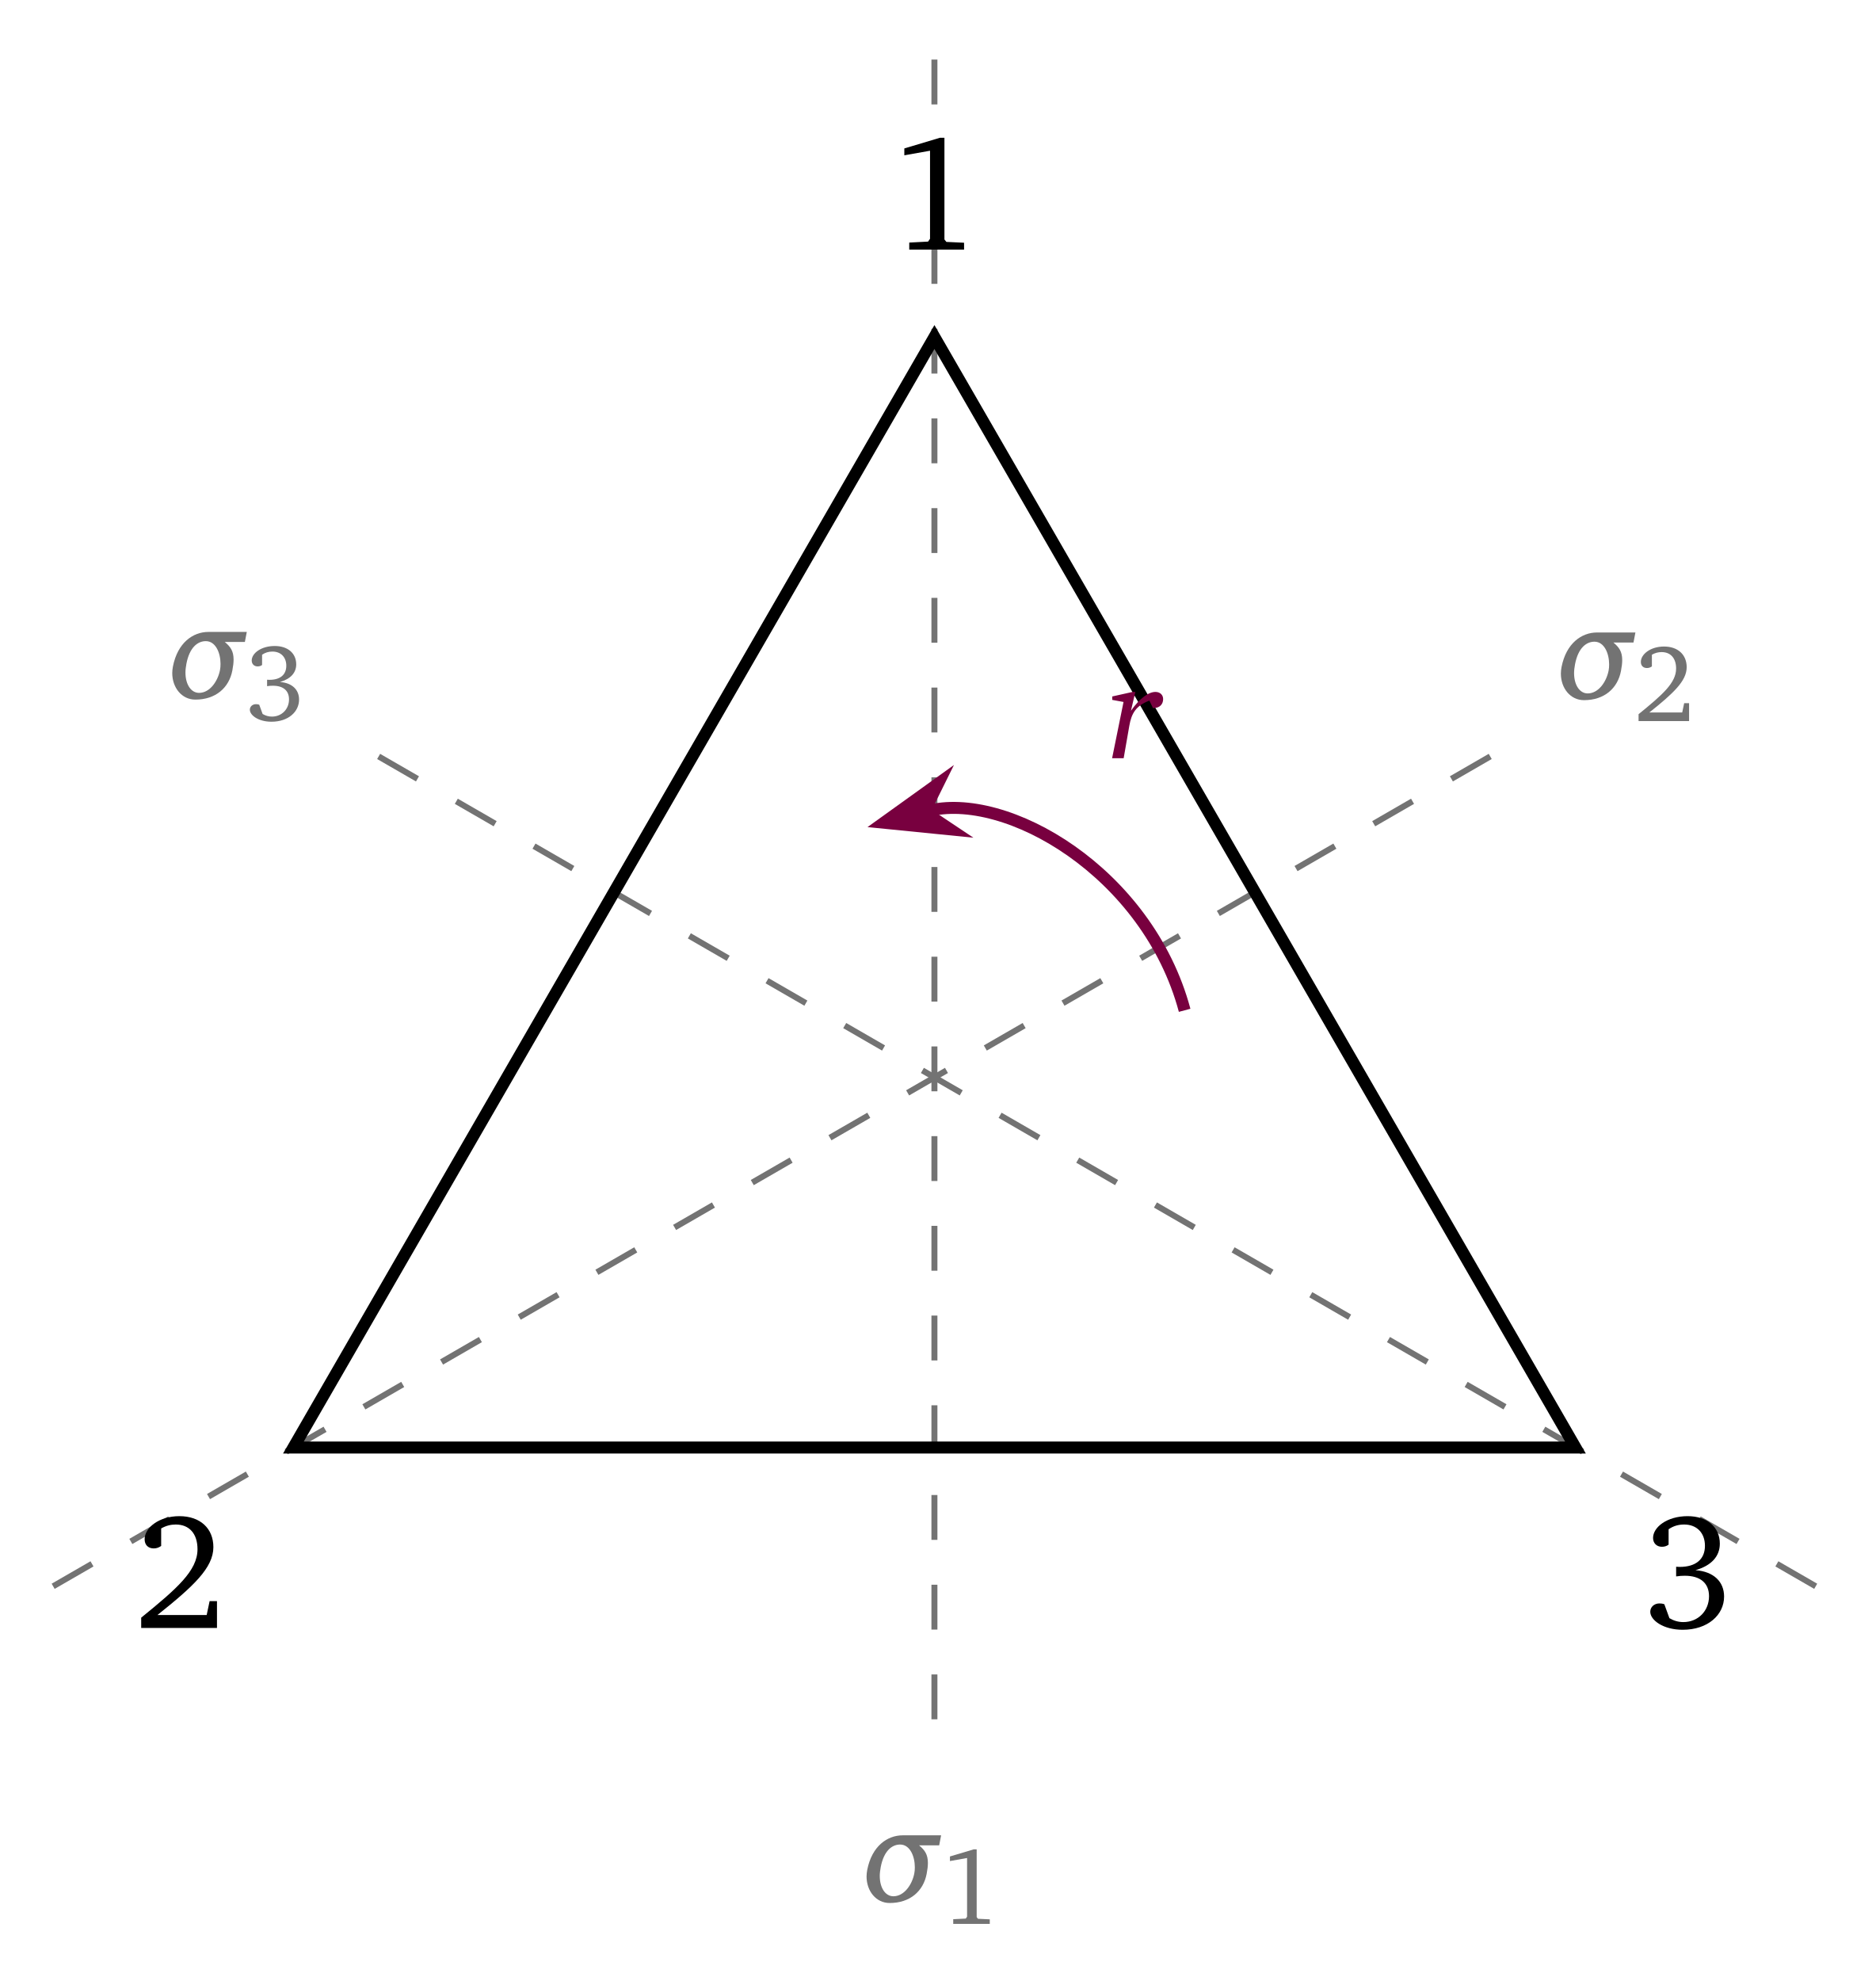
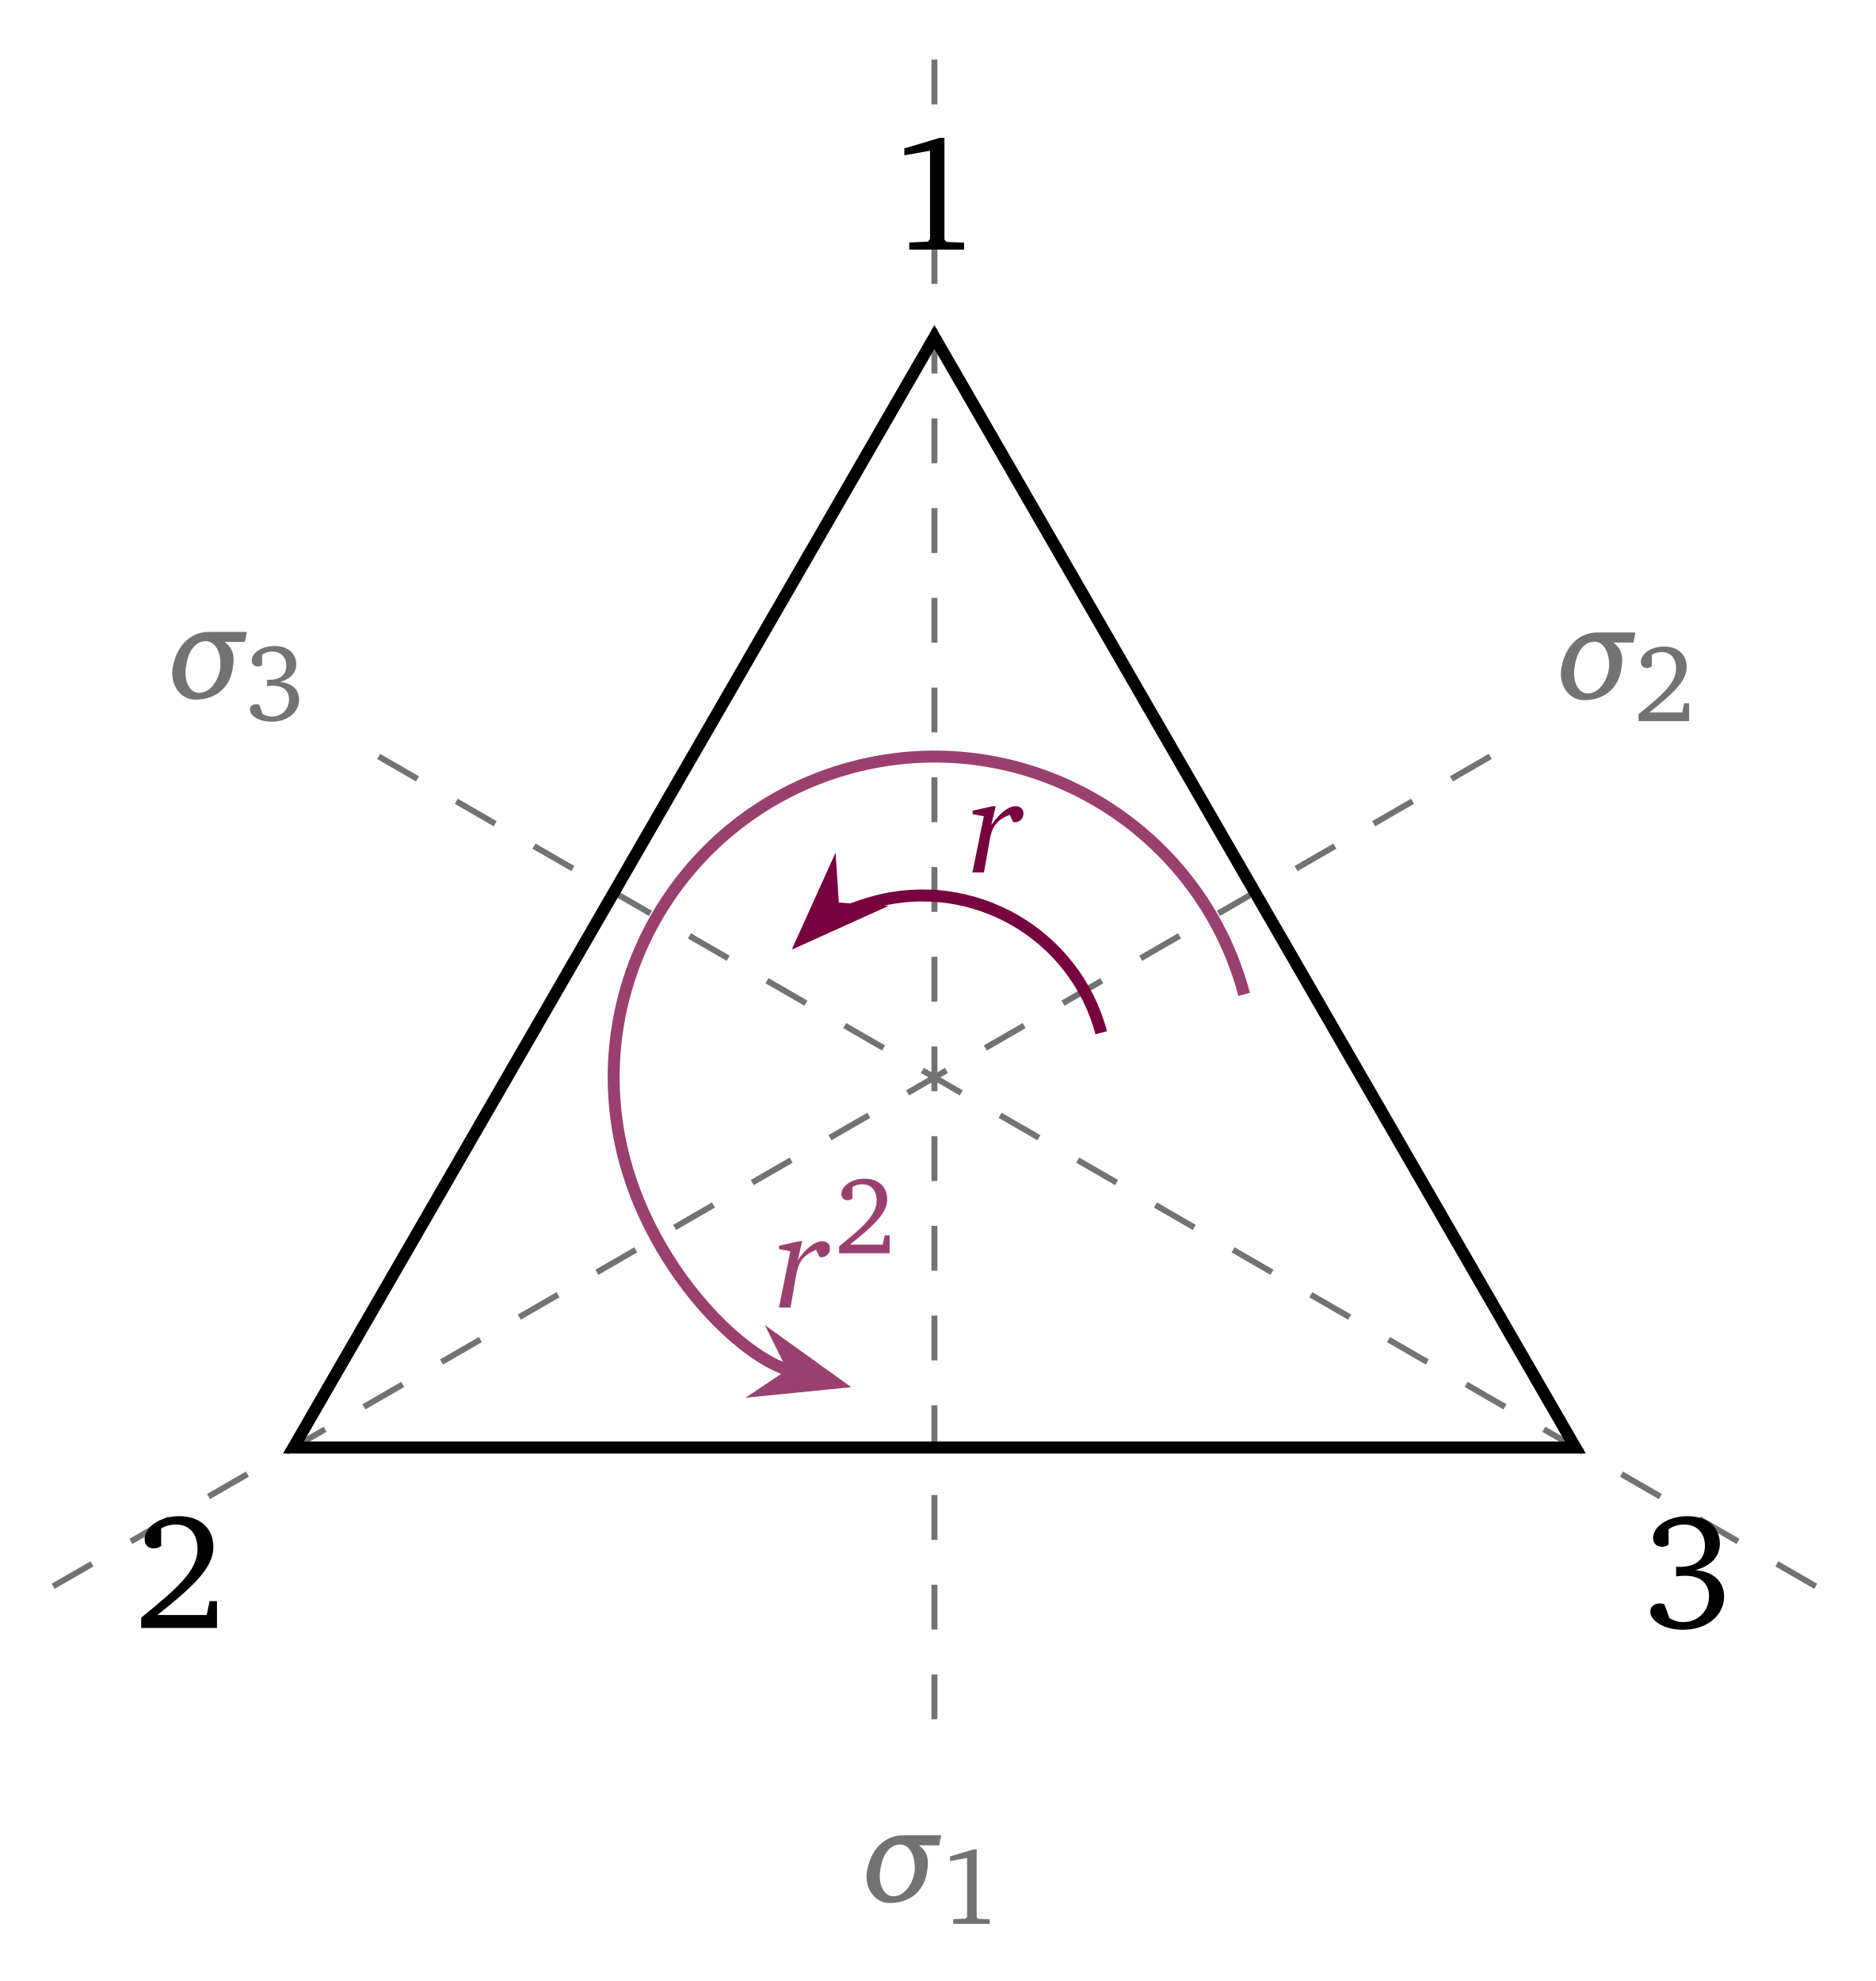
<svg xmlns="http://www.w3.org/2000/svg" version="1.1" width="125pt" height="132pt" viewBox="0 -132 125 132">
  <g id="page1">
    <g transform="scale(1 -1)">
      <g stroke="#737373" fill="none" stroke-width=".399" stroke-miterlimit="10" stroke-dasharray="2.989 2.989">
        <path d="M62.277 128.031V17.055" />
        <path d="M3.543 26.301L99.652 81.789" />
        <path d="M121.012 26.301L24.902 81.789" />
      </g>
      <g fill="#737373">
        <path d="M62.594 9.038L62.722 9.707H60.164C59.138 9.707 58.111 8.992 57.799 7.406C57.772 7.259 57.754 7.113 57.754 6.966C57.754 5.994 58.386 5.197 59.294 5.197C60.65 5.197 61.539 5.985 61.759 7.14C61.814 7.424 61.842 7.663 61.842 7.864C61.842 8.433 61.631 8.726 61.255 9.038H62.594ZM60.934 7.159C60.788 6.425 60.265 5.646 59.541 5.646C59.019 5.646 58.634 6.187 58.634 7.003C58.634 7.186 58.661 7.388 58.698 7.589C58.909 8.689 59.459 9.093 59.99 9.093C60.65 9.093 60.971 8.304 60.971 7.58C60.971 7.434 60.962 7.296 60.934 7.159Z" />
        <path d="M64.89 8.771L63.311 8.298V7.992L64.453 8.196V4.284L64.366 4.16L63.53 4.117V3.804H65.966V4.109L65.18 4.146L65.093 4.255V8.771H64.89Z" />
        <path d="M108.868 89.187L108.996 89.856H106.438C105.412 89.856 104.385 89.141 104.073 87.555C104.046 87.409 104.028 87.262 104.028 87.115C104.028 86.144 104.66 85.346 105.568 85.346C106.924 85.346 107.813 86.134 108.033 87.289C108.088 87.574 108.116 87.812 108.116 88.014C108.116 88.582 107.905 88.875 107.529 89.187H108.868ZM107.208 87.308C107.062 86.574 106.539 85.795 105.815 85.795C105.293 85.795 104.908 86.336 104.908 87.152C104.908 87.335 104.935 87.537 104.972 87.739C105.183 88.839 105.733 89.242 106.264 89.242C106.924 89.242 107.245 88.454 107.245 87.729C107.245 87.583 107.236 87.445 107.208 87.308Z" />
        <path d="M109.926 84.527C111.533 85.807 112.413 86.629 112.413 87.545C112.413 88.367 111.839 88.92 110.901 88.92C109.999 88.92 109.359 88.403 109.359 87.894C109.359 87.647 109.512 87.487 109.766 87.487C109.883 87.487 109.992 87.523 110.094 87.596V88.374C110.312 88.498 110.523 88.549 110.741 88.549C111.344 88.549 111.708 88.142 111.708 87.451C111.708 86.498 110.799 85.706 109.206 84.411V83.953H112.573V85.146H112.246L112.115 84.527H109.926Z" />
        <path d="M16.32 89.224L16.448 89.893H13.891C12.864 89.893 11.837 89.178 11.526 87.592C11.498 87.445 11.48 87.299 11.48 87.152C11.48 86.18 12.112 85.383 13.02 85.383C14.376 85.383 15.266 86.171 15.486 87.326C15.541 87.61 15.568 87.849 15.568 88.05C15.568 88.619 15.357 88.912 14.981 89.224H16.32ZM14.661 87.345C14.514 86.611 13.991 85.832 13.267 85.832C12.745 85.832 12.36 86.373 12.36 87.189C12.36 87.372 12.387 87.574 12.424 87.775C12.635 88.875 13.185 89.279 13.716 89.279C14.376 89.279 14.697 88.49 14.697 87.766C14.697 87.62 14.688 87.482 14.661 87.345Z" />
        <path d="M18.659 86.556C19.372 86.759 19.742 87.174 19.742 87.733C19.742 88.468 19.183 88.955 18.31 88.955C17.401 88.955 16.776 88.468 16.776 87.988C16.776 87.755 16.936 87.595 17.168 87.595C17.285 87.595 17.379 87.624 17.467 87.69V88.373C17.677 88.519 17.903 88.584 18.157 88.584C18.717 88.584 19.081 88.213 19.081 87.639C19.081 87.05 18.688 86.701 17.954 86.701C17.903 86.701 17.852 86.708 17.801 86.708V86.279C17.939 86.301 18.07 86.308 18.187 86.308C18.885 86.308 19.262 85.974 19.262 85.399C19.262 84.752 18.783 84.251 18.121 84.251C17.903 84.251 17.699 84.309 17.503 84.425L17.277 85.043C17.197 85.072 17.125 85.079 17.059 85.079C16.827 85.079 16.652 84.919 16.652 84.709C16.652 84.338 17.227 83.909 18.092 83.909C19.212 83.909 19.932 84.57 19.932 85.385C19.932 86.047 19.466 86.498 18.659 86.556Z" />
      </g>
      <path d="M62.277 109.543L19.555 35.547H105Z" stroke="#000" fill="none" stroke-width=".797" stroke-miterlimit="10" />
      <path d="M62.639 122.819L60.271 122.11V121.651L61.984 121.957V116.088L61.853 115.902L60.599 115.837V115.368H64.253V115.826L63.075 115.881L62.944 116.044V122.819H62.639Z" />
      <path d="M10.49 24.385C12.901 26.305 14.221 27.537 14.221 28.912C14.221 30.144 13.359 30.974 11.952 30.974C10.599 30.974 9.639 30.199 9.639 29.435C9.639 29.064 9.868 28.824 10.25 28.824C10.425 28.824 10.588 28.879 10.741 28.988V30.155C11.068 30.341 11.385 30.417 11.712 30.417C12.617 30.417 13.163 29.806 13.163 28.77C13.163 27.341 11.799 26.152 9.41 24.21V23.523H14.461V25.312H13.97L13.774 24.385H10.49Z" />
      <path d="M112.997 27.374C114.066 27.679 114.622 28.301 114.622 29.141C114.622 30.243 113.782 30.974 112.473 30.974C111.11 30.974 110.172 30.243 110.172 29.523C110.172 29.174 110.412 28.934 110.761 28.934C110.935 28.934 111.077 28.977 111.208 29.075V30.101C111.524 30.319 111.862 30.417 112.244 30.417C113.084 30.417 113.63 29.861 113.63 28.999C113.63 28.115 113.041 27.592 111.939 27.592C111.862 27.592 111.786 27.603 111.71 27.603V26.959C111.917 26.992 112.113 27.003 112.288 27.003C113.335 27.003 113.902 26.501 113.902 25.639C113.902 24.668 113.182 23.916 112.19 23.916C111.862 23.916 111.557 24.003 111.262 24.177L110.924 25.105C110.804 25.148 110.695 25.159 110.597 25.159C110.248 25.159 109.986 24.919 109.986 24.603C109.986 24.047 110.848 23.403 112.146 23.403C113.826 23.403 114.906 24.396 114.906 25.617C114.906 26.61 114.208 27.286 112.997 27.374Z" />
-       <path d="M78.953 64.68C76.484 73.887 67.02 79.352 61.781 77.949" stroke="#78003f" fill="none" stroke-width=".797" stroke-miterlimit="10" />
-       <path d="M58.906 77.18L63.324 76.738L61.586 77.898L62.512 79.769Z" fill="#78003f" />
-       <path d="M58.906 77.18L63.324 76.738L61.586 77.898L62.512 79.769Z" stroke="#78003f" fill="none" stroke-width=".797" stroke-miterlimit="10" />
-       <path d="M75.485 85.895L74.128 85.593V85.364L74.88 85.226L74.119 81.477H74.889L75.265 83.631C75.411 84.475 75.705 84.97 76.603 85.318L76.841 84.823H76.905C77.281 84.823 77.52 85.07 77.52 85.419C77.52 85.694 77.318 85.895 77.006 85.895C76.548 85.895 75.961 85.474 75.375 84.64L75.668 85.895H75.485Z" fill="#78003f" />
+       <path d="M73.394 63.187C71.633 69.766 64.871 73.672 58.293 71.91C56.203 71.348 54.293 70.246 55.672 71.625" stroke="#78003f" fill="none" stroke-width=".797" stroke-miterlimit="10" />
+       <path d="M53.566 69.52L57.613 71.348L55.531 71.484L55.394 73.566Z" fill="#78003f" />
+       <path d="M53.566 69.52L57.613 71.348L55.531 71.484L55.394 73.566Z" stroke="#78003f" fill="none" stroke-width=".797" stroke-miterlimit="10" />
+       <path d="M66.176 78.282L64.819 77.98V77.751L65.571 77.613L64.81 73.864H65.58L65.956 76.018C66.102 76.861 66.396 77.356 67.294 77.705L67.532 77.21H67.596C67.972 77.21 68.211 77.457 68.211 77.806C68.211 78.081 68.009 78.282 67.697 78.282C67.239 78.282 66.652 77.861 66.066 77.026L66.359 78.282H66.176Z" fill="#78003f" />
+       <path d="M82.922 65.742C79.867 77.144 68.148 83.91 56.746 80.855C45.344 77.801 38.578 66.082 41.633 54.68C43.609 47.305 49.371 41.543 52.773 40.629" stroke="#9a406f" fill="none" stroke-width=".797" stroke-miterlimit="10" />
+       <path d="M55.648 39.859L52.043 42.449L52.969 40.578L51.23 39.418Z" fill="#9a406f" />
+       <path d="M55.648 39.859L52.043 42.449L52.969 40.578L51.23 39.418Z" stroke="#9a406f" fill="none" stroke-width=".797" stroke-miterlimit="10" />
+       <path d="M53.28 49.295L51.924 48.993V48.764L52.675 48.626L51.915 44.877H52.685L53.06 47.031C53.207 47.875 53.5 48.37 54.399 48.718L54.637 48.223H54.701C55.077 48.223 55.315 48.47 55.315 48.819C55.315 49.094 55.114 49.295 54.802 49.295C54.344 49.295 53.757 48.874 53.17 48.04L53.464 49.295H53.28Z" fill="#9a406f" />
+       <path d="M56.644 49.067C58.251 50.347 59.131 51.169 59.131 52.085C59.131 52.907 58.557 53.459 57.619 53.459C56.717 53.459 56.077 52.943 56.077 52.434C56.077 52.187 56.23 52.027 56.484 52.027C56.601 52.027 56.71 52.063 56.811 52.136V52.914C57.03 53.038 57.241 53.089 57.459 53.089C58.062 53.089 58.426 52.681 58.426 51.99C58.426 51.038 57.517 50.245 55.924 48.951V48.493H59.291V49.685H58.964L58.833 49.067H56.644Z" fill="#9a406f" />
    </g>
  </g>
</svg>
